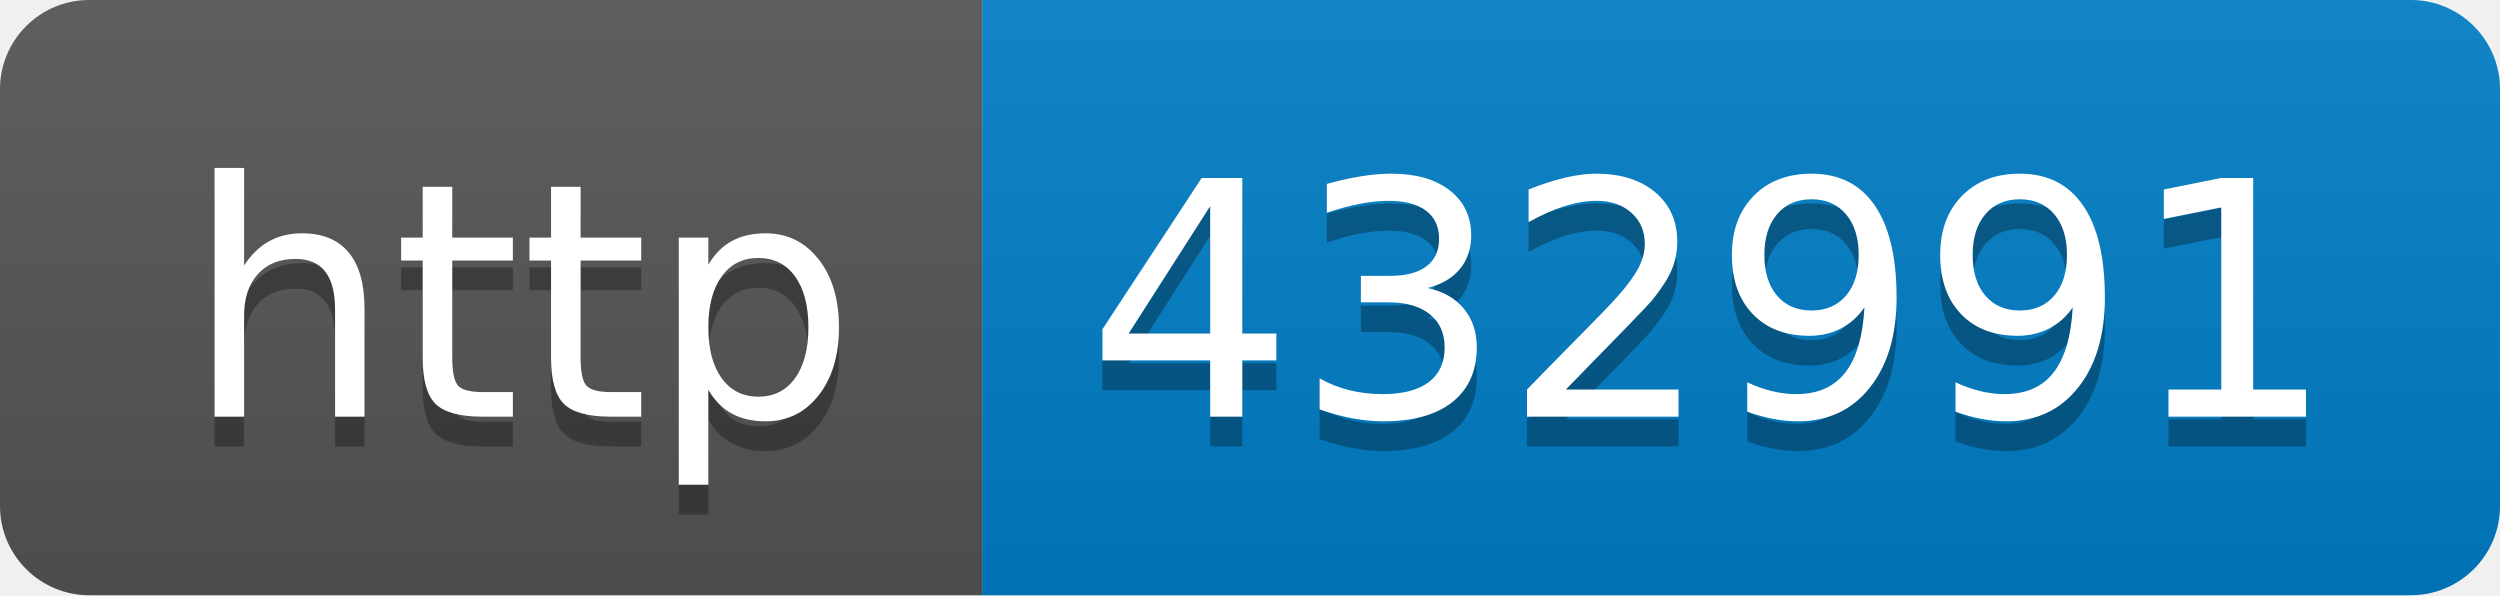
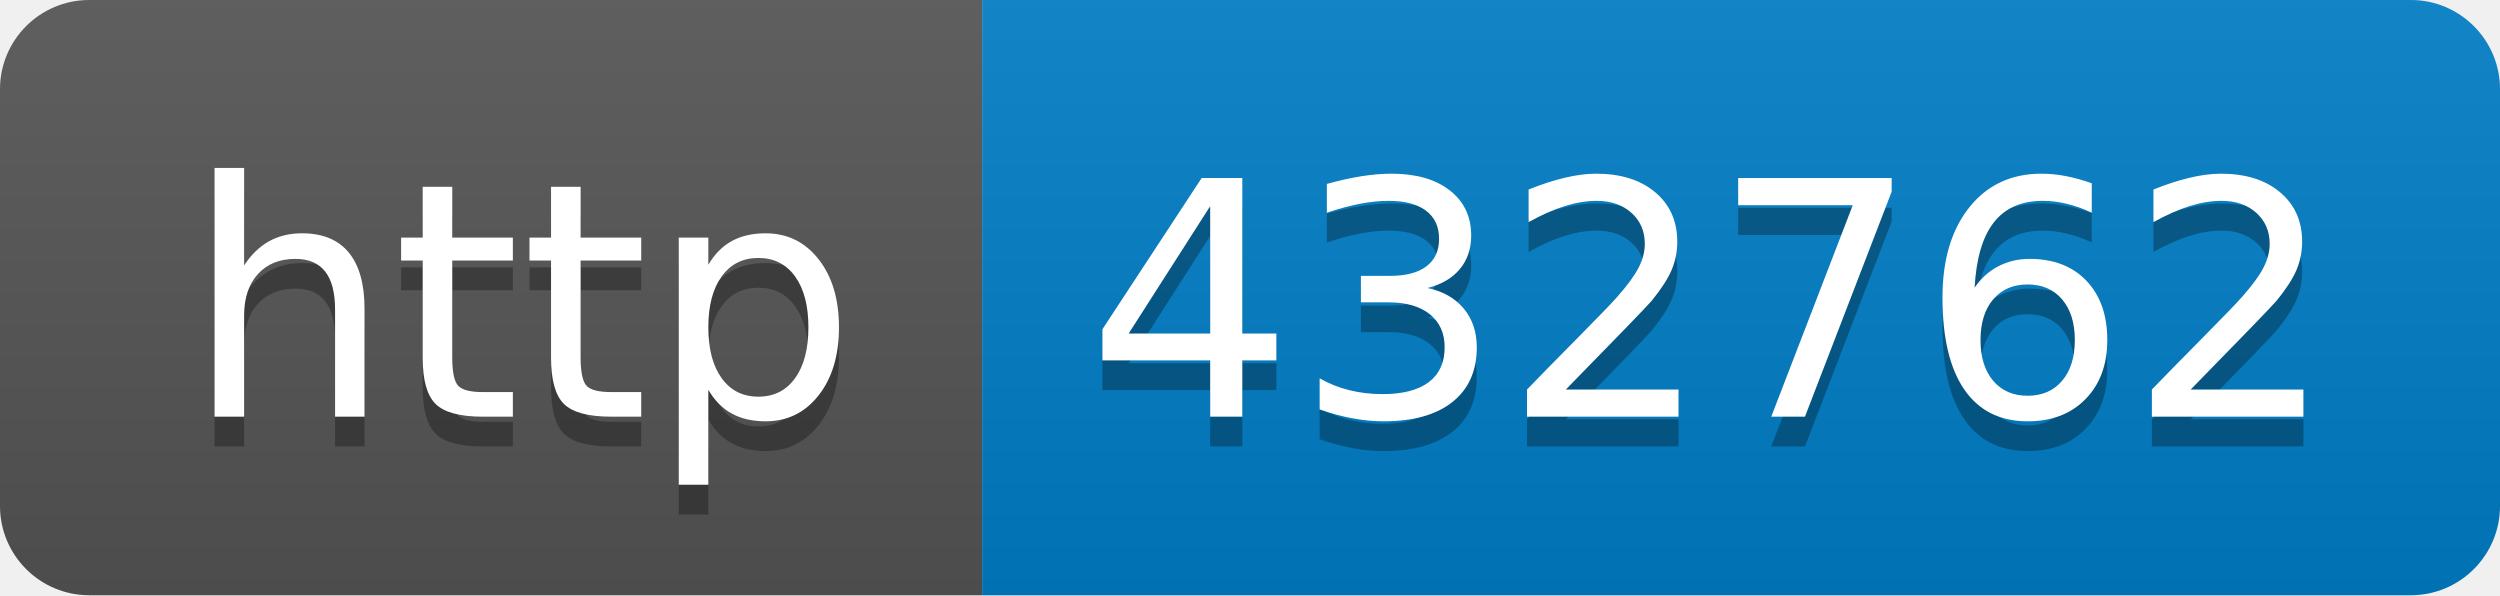
- <svg xmlns="http://www.w3.org/2000/svg" width="84" height="20" role="img" aria-label="http: 432991">
+ <svg xmlns="http://www.w3.org/2000/svg" width="84" height="20" role="img" aria-label="http: 432762">
  <linearGradient id="s" x2="0" y2="100%">
    <stop offset="0" stop-color="#bbb" stop-opacity=".1" />
    <stop offset="1" stop-opacity=".1" />
  </linearGradient>
  <clipPath id="r">
    <rect width="84" height="20" rx="3" fill="#fff" />
  </clipPath>
  <g clip-path="url(#r)">
    <rect width="33" height="20" fill="#555" />
    <rect x="33" width="51" height="20" fill="#007ec6" />
    <rect width="84" height="20" fill="url(#s)" />
  </g>
  <g fill="#fff" text-anchor="middle" font-family="Verdana,Geneva,DejaVu Sans,sans-serif" text-rendering="geometricPrecision" font-size="110">
    <text aria-hidden="true" x="175" y="150" fill="#010101" fill-opacity=".3" transform="scale(.1)" textLength="230">http</text>
    <text x="175" y="140" transform="scale(.1)" fill="#fff" textLength="230">http</text>
-     <text aria-hidden="true" x="575" y="150" fill="#010101" fill-opacity=".3" transform="scale(.1)" textLength="410">432991</text>
-     <text x="575" y="140" transform="scale(.1)" fill="#fff" textLength="410">432991</text>
+     <text aria-hidden="true" x="575" y="150" fill="#010101" fill-opacity=".3" transform="scale(.1)" textLength="410">432762</text>
+     <text x="575" y="140" transform="scale(.1)" fill="#fff" textLength="410">432762</text>
  </g>
</svg>
